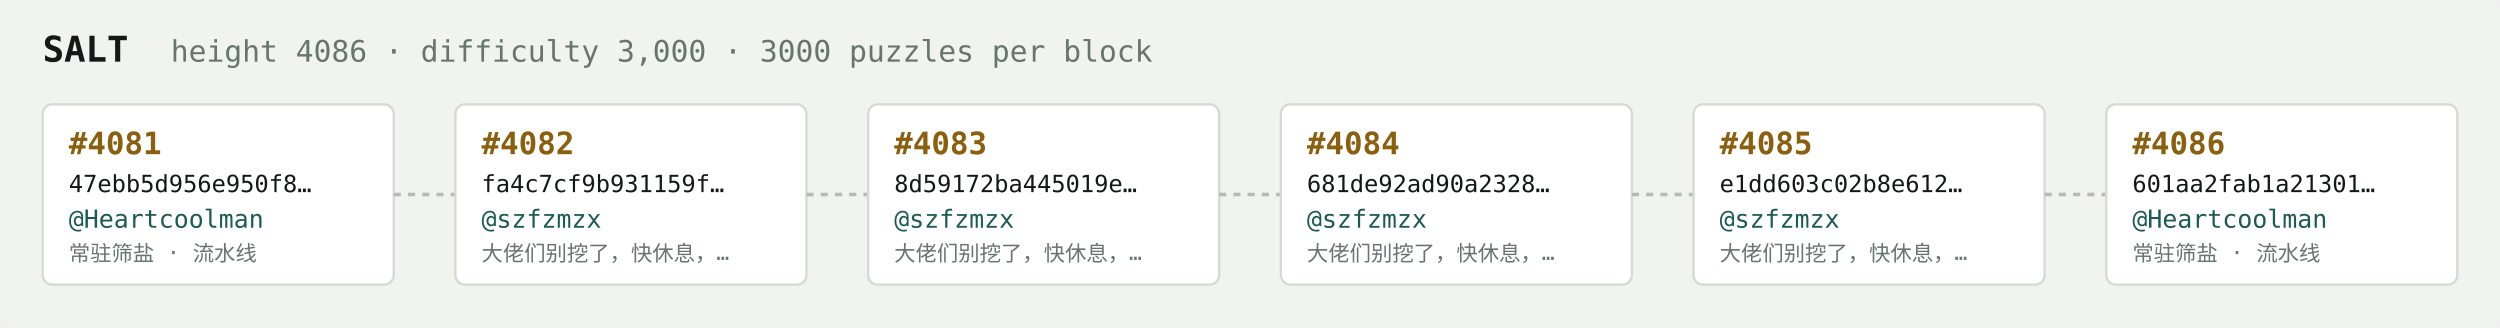
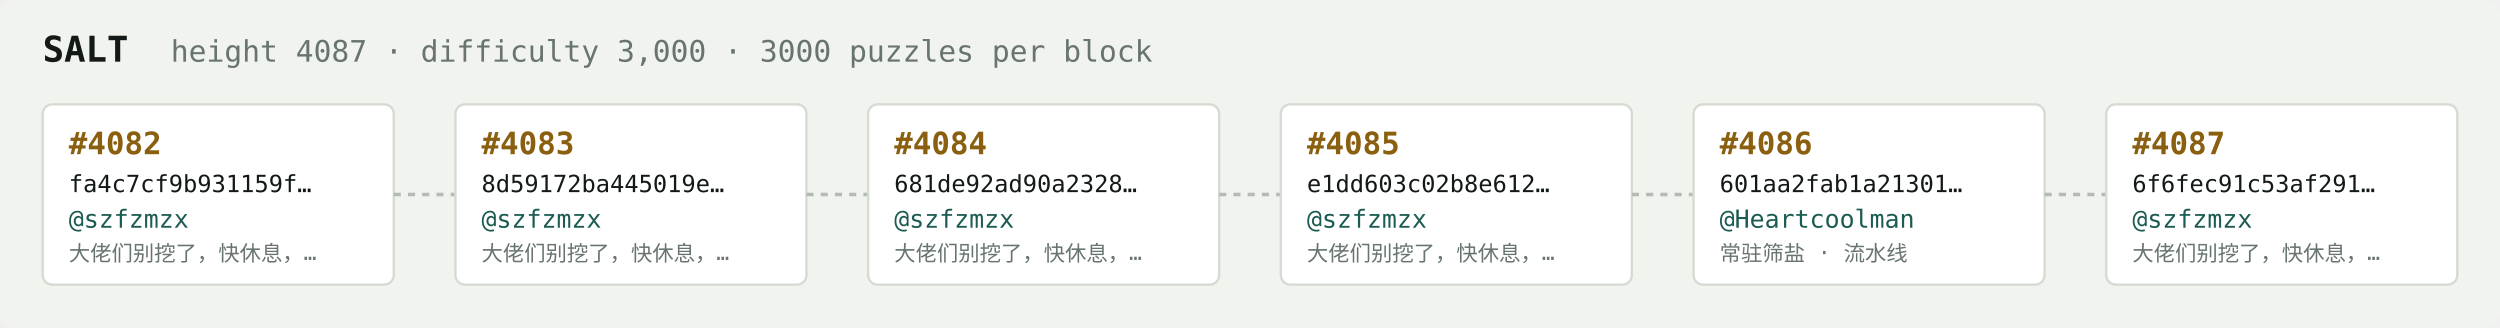
<svg xmlns="http://www.w3.org/2000/svg" width="1054" height="138" viewBox="0 0 1054 138" font-family="ui-monospace,SFMono-Regular,Menlo,monospace">
  <rect fill="#f1f3ef" width="1054" height="138" rx="6" />
  <text x="18" y="26" fill="#121916" font-size="15" font-weight="700">SALT</text>
-   <text x="72" y="26" fill="#68746e" font-size="12.5">height 4086 · difficulty 3,000 · 3000 puzzles per block</text>
+   <text x="72" y="26" fill="#68746e" font-size="12.5">height 4087 · difficulty 3,000 · 3000 puzzles per block</text>
  <rect x="18" y="44" width="148" height="76" rx="4" fill="#ffffff" stroke="#d5dbd2" stroke-width="1" />
-   <text x="29" y="65" fill="#8a5f10" font-size="13" font-weight="700">#4081</text>
-   <text x="29" y="81" fill="#121916" font-size="10">47ebb5d956e950f8…</text>
-   <text x="29" y="96" fill="#1c5b52" font-size="10.5">@Heartcoolman</text>
-   <text x="29" y="110" fill="#68746e" font-size="9">常驻筛盐 · 流水线</text>
+   <text x="29" y="65" fill="#8a5f10" font-size="13" font-weight="700">#4082</text>
+   <text x="29" y="81" fill="#121916" font-size="10">fa4c7cf9b931159f…</text>
+   <text x="29" y="96" fill="#1c5b52" font-size="10.5">@szfzmzx</text>
+   <text x="29" y="110" fill="#68746e" font-size="9">大佬们别挖了，快休息，…</text>
  <line x1="166" y1="82.0" x2="192" y2="82.0" stroke="#b3bcb4" stroke-width="1.5" stroke-dasharray="3 3" />
  <rect x="192" y="44" width="148" height="76" rx="4" fill="#ffffff" stroke="#d5dbd2" stroke-width="1" />
-   <text x="203" y="65" fill="#8a5f10" font-size="13" font-weight="700">#4082</text>
-   <text x="203" y="81" fill="#121916" font-size="10">fa4c7cf9b931159f…</text>
+   <text x="203" y="65" fill="#8a5f10" font-size="13" font-weight="700">#4083</text>
+   <text x="203" y="81" fill="#121916" font-size="10">8d59172ba445019e…</text>
  <text x="203" y="96" fill="#1c5b52" font-size="10.5">@szfzmzx</text>
  <text x="203" y="110" fill="#68746e" font-size="9">大佬们别挖了，快休息，…</text>
  <line x1="340" y1="82.0" x2="366" y2="82.0" stroke="#b3bcb4" stroke-width="1.5" stroke-dasharray="3 3" />
  <rect x="366" y="44" width="148" height="76" rx="4" fill="#ffffff" stroke="#d5dbd2" stroke-width="1" />
-   <text x="377" y="65" fill="#8a5f10" font-size="13" font-weight="700">#4083</text>
-   <text x="377" y="81" fill="#121916" font-size="10">8d59172ba445019e…</text>
+   <text x="377" y="65" fill="#8a5f10" font-size="13" font-weight="700">#4084</text>
+   <text x="377" y="81" fill="#121916" font-size="10">681de92ad90a2328…</text>
  <text x="377" y="96" fill="#1c5b52" font-size="10.5">@szfzmzx</text>
  <text x="377" y="110" fill="#68746e" font-size="9">大佬们别挖了，快休息，…</text>
  <line x1="514" y1="82.0" x2="540" y2="82.0" stroke="#b3bcb4" stroke-width="1.5" stroke-dasharray="3 3" />
  <rect x="540" y="44" width="148" height="76" rx="4" fill="#ffffff" stroke="#d5dbd2" stroke-width="1" />
-   <text x="551" y="65" fill="#8a5f10" font-size="13" font-weight="700">#4084</text>
-   <text x="551" y="81" fill="#121916" font-size="10">681de92ad90a2328…</text>
+   <text x="551" y="65" fill="#8a5f10" font-size="13" font-weight="700">#4085</text>
+   <text x="551" y="81" fill="#121916" font-size="10">e1dd603c02b8e612…</text>
  <text x="551" y="96" fill="#1c5b52" font-size="10.5">@szfzmzx</text>
  <text x="551" y="110" fill="#68746e" font-size="9">大佬们别挖了，快休息，…</text>
  <line x1="688" y1="82.0" x2="714" y2="82.0" stroke="#b3bcb4" stroke-width="1.5" stroke-dasharray="3 3" />
  <rect x="714" y="44" width="148" height="76" rx="4" fill="#ffffff" stroke="#d5dbd2" stroke-width="1" />
-   <text x="725" y="65" fill="#8a5f10" font-size="13" font-weight="700">#4085</text>
-   <text x="725" y="81" fill="#121916" font-size="10">e1dd603c02b8e612…</text>
-   <text x="725" y="96" fill="#1c5b52" font-size="10.5">@szfzmzx</text>
-   <text x="725" y="110" fill="#68746e" font-size="9">大佬们别挖了，快休息，…</text>
+   <text x="725" y="65" fill="#8a5f10" font-size="13" font-weight="700">#4086</text>
+   <text x="725" y="81" fill="#121916" font-size="10">601aa2fab1a21301…</text>
+   <text x="725" y="96" fill="#1c5b52" font-size="10.5">@Heartcoolman</text>
+   <text x="725" y="110" fill="#68746e" font-size="9">常驻筛盐 · 流水线</text>
  <line x1="862" y1="82.0" x2="888" y2="82.0" stroke="#b3bcb4" stroke-width="1.5" stroke-dasharray="3 3" />
  <rect x="888" y="44" width="148" height="76" rx="4" fill="#ffffff" stroke="#d5dbd2" stroke-width="1" />
-   <text x="899" y="65" fill="#8a5f10" font-size="13" font-weight="700">#4086</text>
-   <text x="899" y="81" fill="#121916" font-size="10">601aa2fab1a21301…</text>
-   <text x="899" y="96" fill="#1c5b52" font-size="10.5">@Heartcoolman</text>
-   <text x="899" y="110" fill="#68746e" font-size="9">常驻筛盐 · 流水线</text>
+   <text x="899" y="65" fill="#8a5f10" font-size="13" font-weight="700">#4087</text>
+   <text x="899" y="81" fill="#121916" font-size="10">6f6fec91c53af291…</text>
+   <text x="899" y="96" fill="#1c5b52" font-size="10.5">@szfzmzx</text>
+   <text x="899" y="110" fill="#68746e" font-size="9">大佬们别挖了，快休息，…</text>
</svg>
